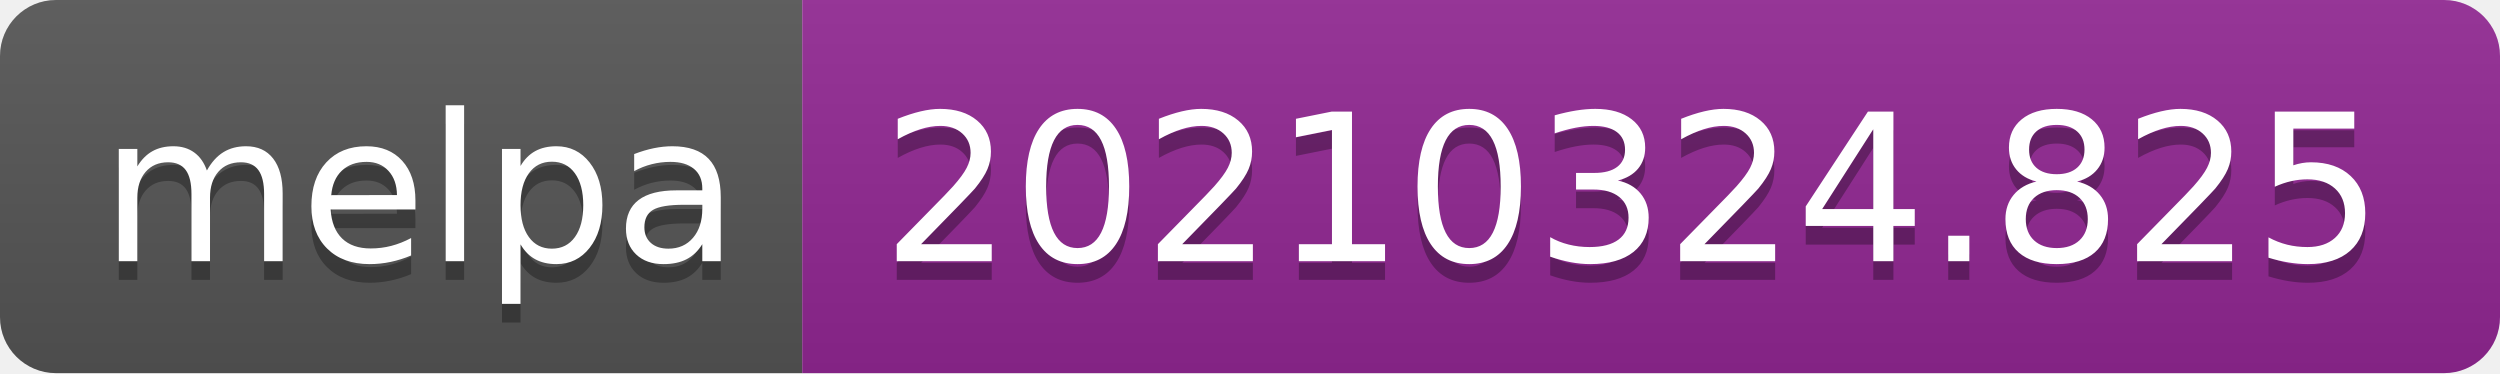
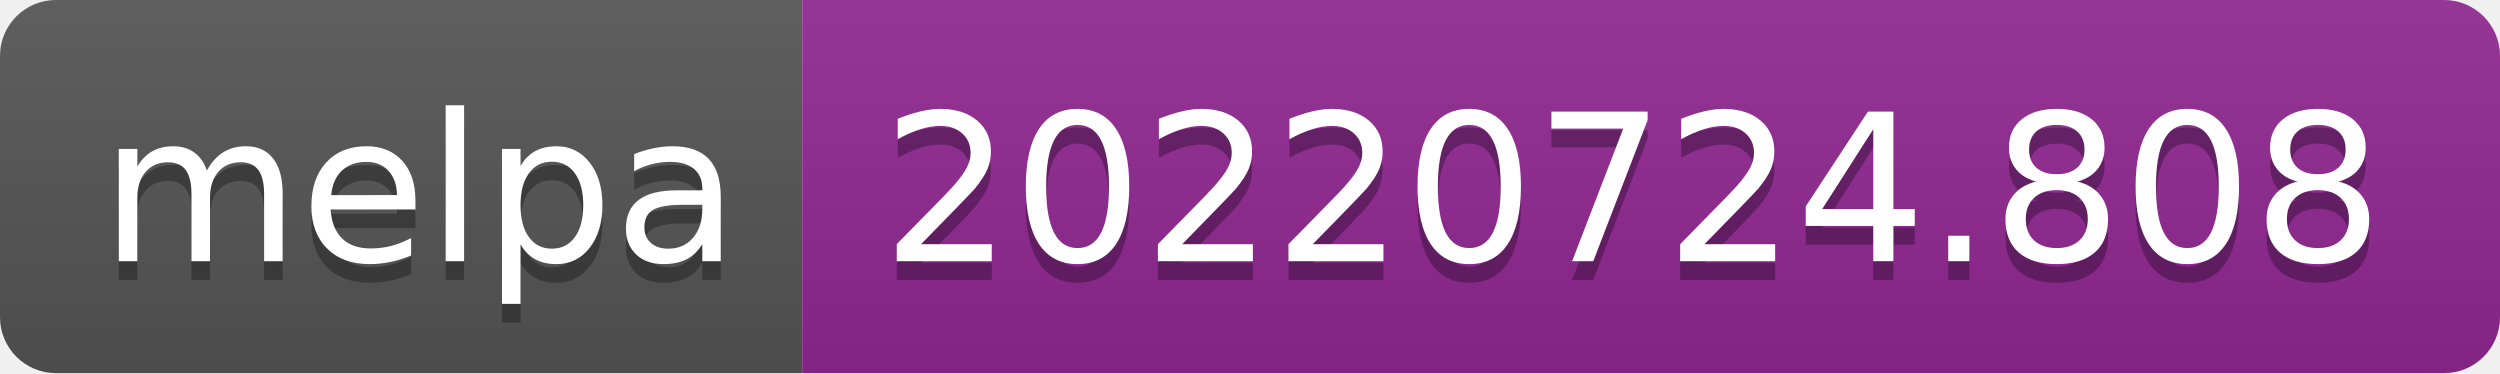
- <svg xmlns="http://www.w3.org/2000/svg" width="134" height="20" role="img" aria-label="melpa: 20210324.825">
+ <svg xmlns="http://www.w3.org/2000/svg" width="134" height="20" role="img" aria-label="melpa: 20220724.808">
  <linearGradient id="s" x2="0" y2="100%">
    <stop offset="0" stop-color="#bbb" stop-opacity=".1" />
    <stop offset="1" stop-opacity=".1" />
  </linearGradient>
  <clipPath id="r">
    <rect width="134" height="20" rx="3" fill="#fff" />
  </clipPath>
  <g clip-path="url(#r)">
    <rect width="43" height="20" fill="#555" />
    <rect x="43" width="91" height="20" fill="#922793" />
    <rect width="134" height="20" fill="url(#s)" />
  </g>
  <g fill="#fff" text-anchor="middle" font-family="Verdana,Geneva,DejaVu Sans,sans-serif" text-rendering="geometricPrecision" font-size="110">
    <text aria-hidden="true" x="225" y="150" fill="#010101" fill-opacity=".3" transform="scale(.1)" textLength="330">melpa</text>
    <text x="225" y="140" transform="scale(.1)" fill="#fff" textLength="330">melpa</text>
-     <text aria-hidden="true" x="875" y="150" fill="#010101" fill-opacity=".3" transform="scale(.1)" textLength="810">20210324.825</text>
-     <text x="875" y="140" transform="scale(.1)" fill="#fff" textLength="810">20210324.825</text>
+     <text aria-hidden="true" x="875" y="150" fill="#010101" fill-opacity=".3" transform="scale(.1)" textLength="810">20220724.808</text>
+     <text x="875" y="140" transform="scale(.1)" fill="#fff" textLength="810">20220724.808</text>
  </g>
</svg>
